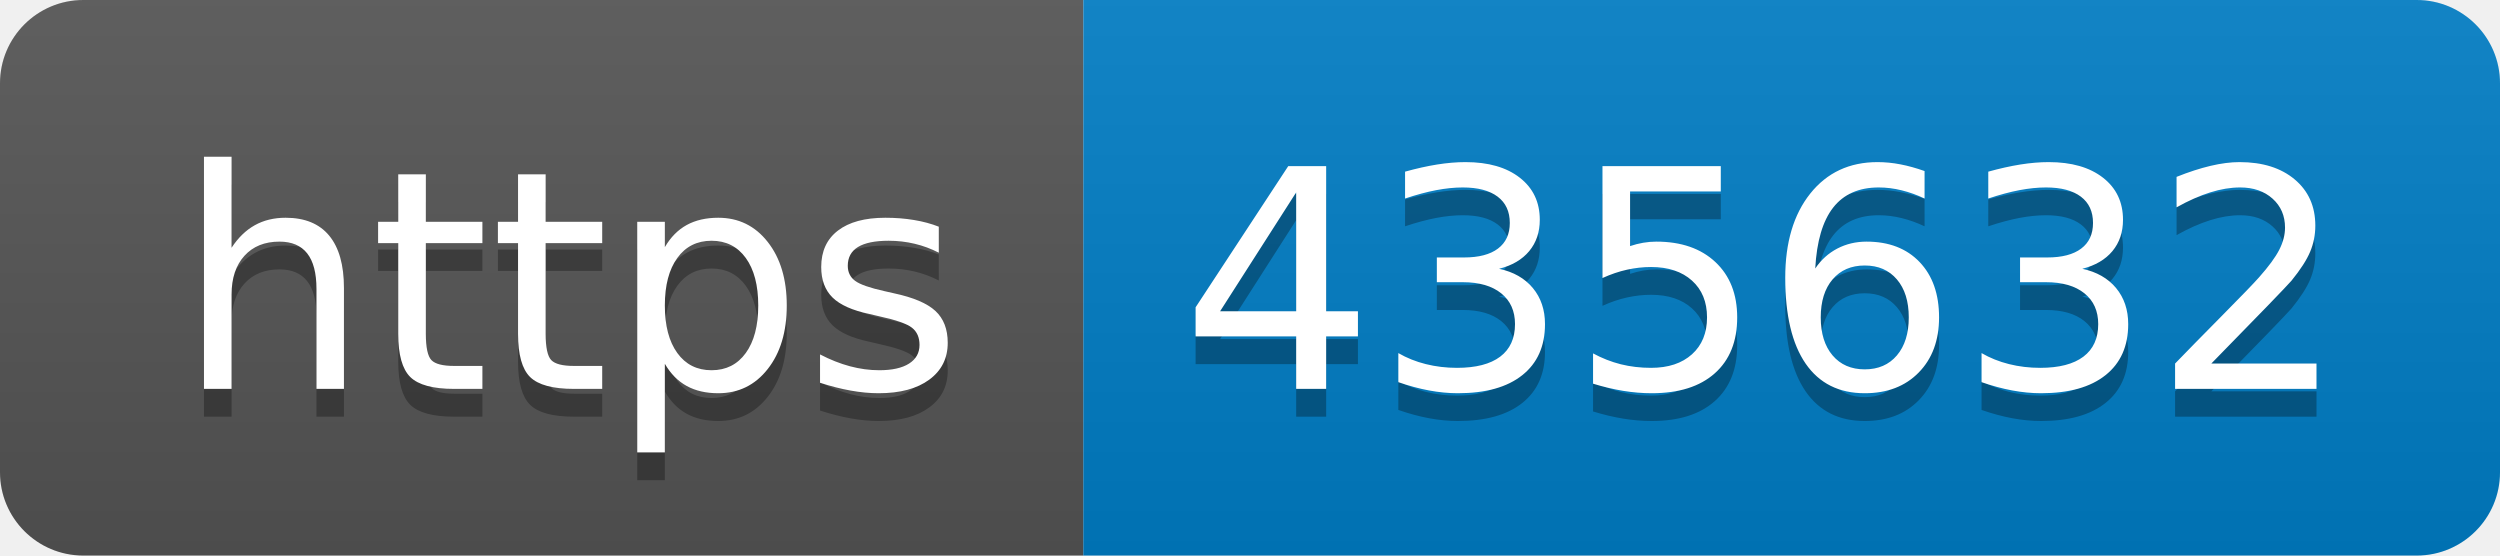
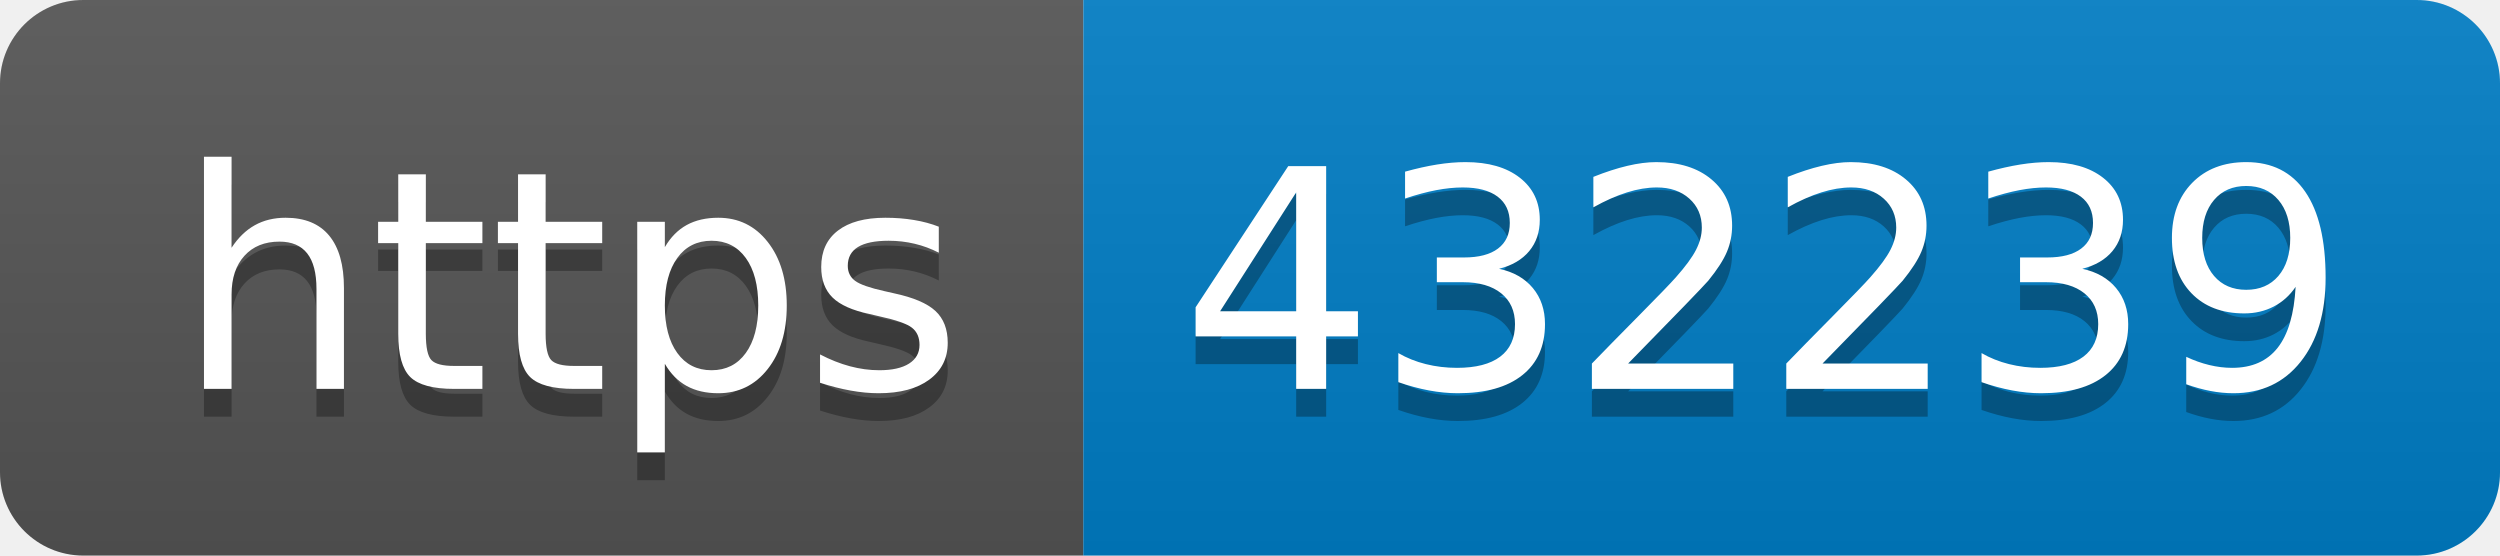
- <svg xmlns="http://www.w3.org/2000/svg" width="90" height="20" role="img" aria-label="https: 435632">
+ <svg xmlns="http://www.w3.org/2000/svg" width="90" height="20" role="img" aria-label="https: 432239">
  <linearGradient id="s" x2="0" y2="100%">
    <stop offset="0" stop-color="#bbb" stop-opacity=".1" />
    <stop offset="1" stop-opacity=".1" />
  </linearGradient>
  <clipPath id="r">
    <rect width="90" height="20" rx="3" fill="#fff" />
  </clipPath>
  <g clip-path="url(#r)">
    <rect width="39" height="20" fill="#555" />
    <rect x="39" width="51" height="20" fill="#007ec6" />
    <rect width="90" height="20" fill="url(#s)" />
  </g>
  <g fill="#fff" text-anchor="middle" font-family="Verdana,Geneva,DejaVu Sans,sans-serif" text-rendering="geometricPrecision" font-size="110">
    <text aria-hidden="true" x="205" y="150" fill="#010101" fill-opacity=".3" transform="scale(.1)" textLength="290">https</text>
    <text x="205" y="140" transform="scale(.1)" fill="#fff" textLength="290">https</text>
-     <text aria-hidden="true" x="635" y="150" fill="#010101" fill-opacity=".3" transform="scale(.1)" textLength="410">435632</text>
-     <text x="635" y="140" transform="scale(.1)" fill="#fff" textLength="410">435632</text>
+     <text aria-hidden="true" x="635" y="150" fill="#010101" fill-opacity=".3" transform="scale(.1)" textLength="410">432239</text>
+     <text x="635" y="140" transform="scale(.1)" fill="#fff" textLength="410">432239</text>
  </g>
</svg>
